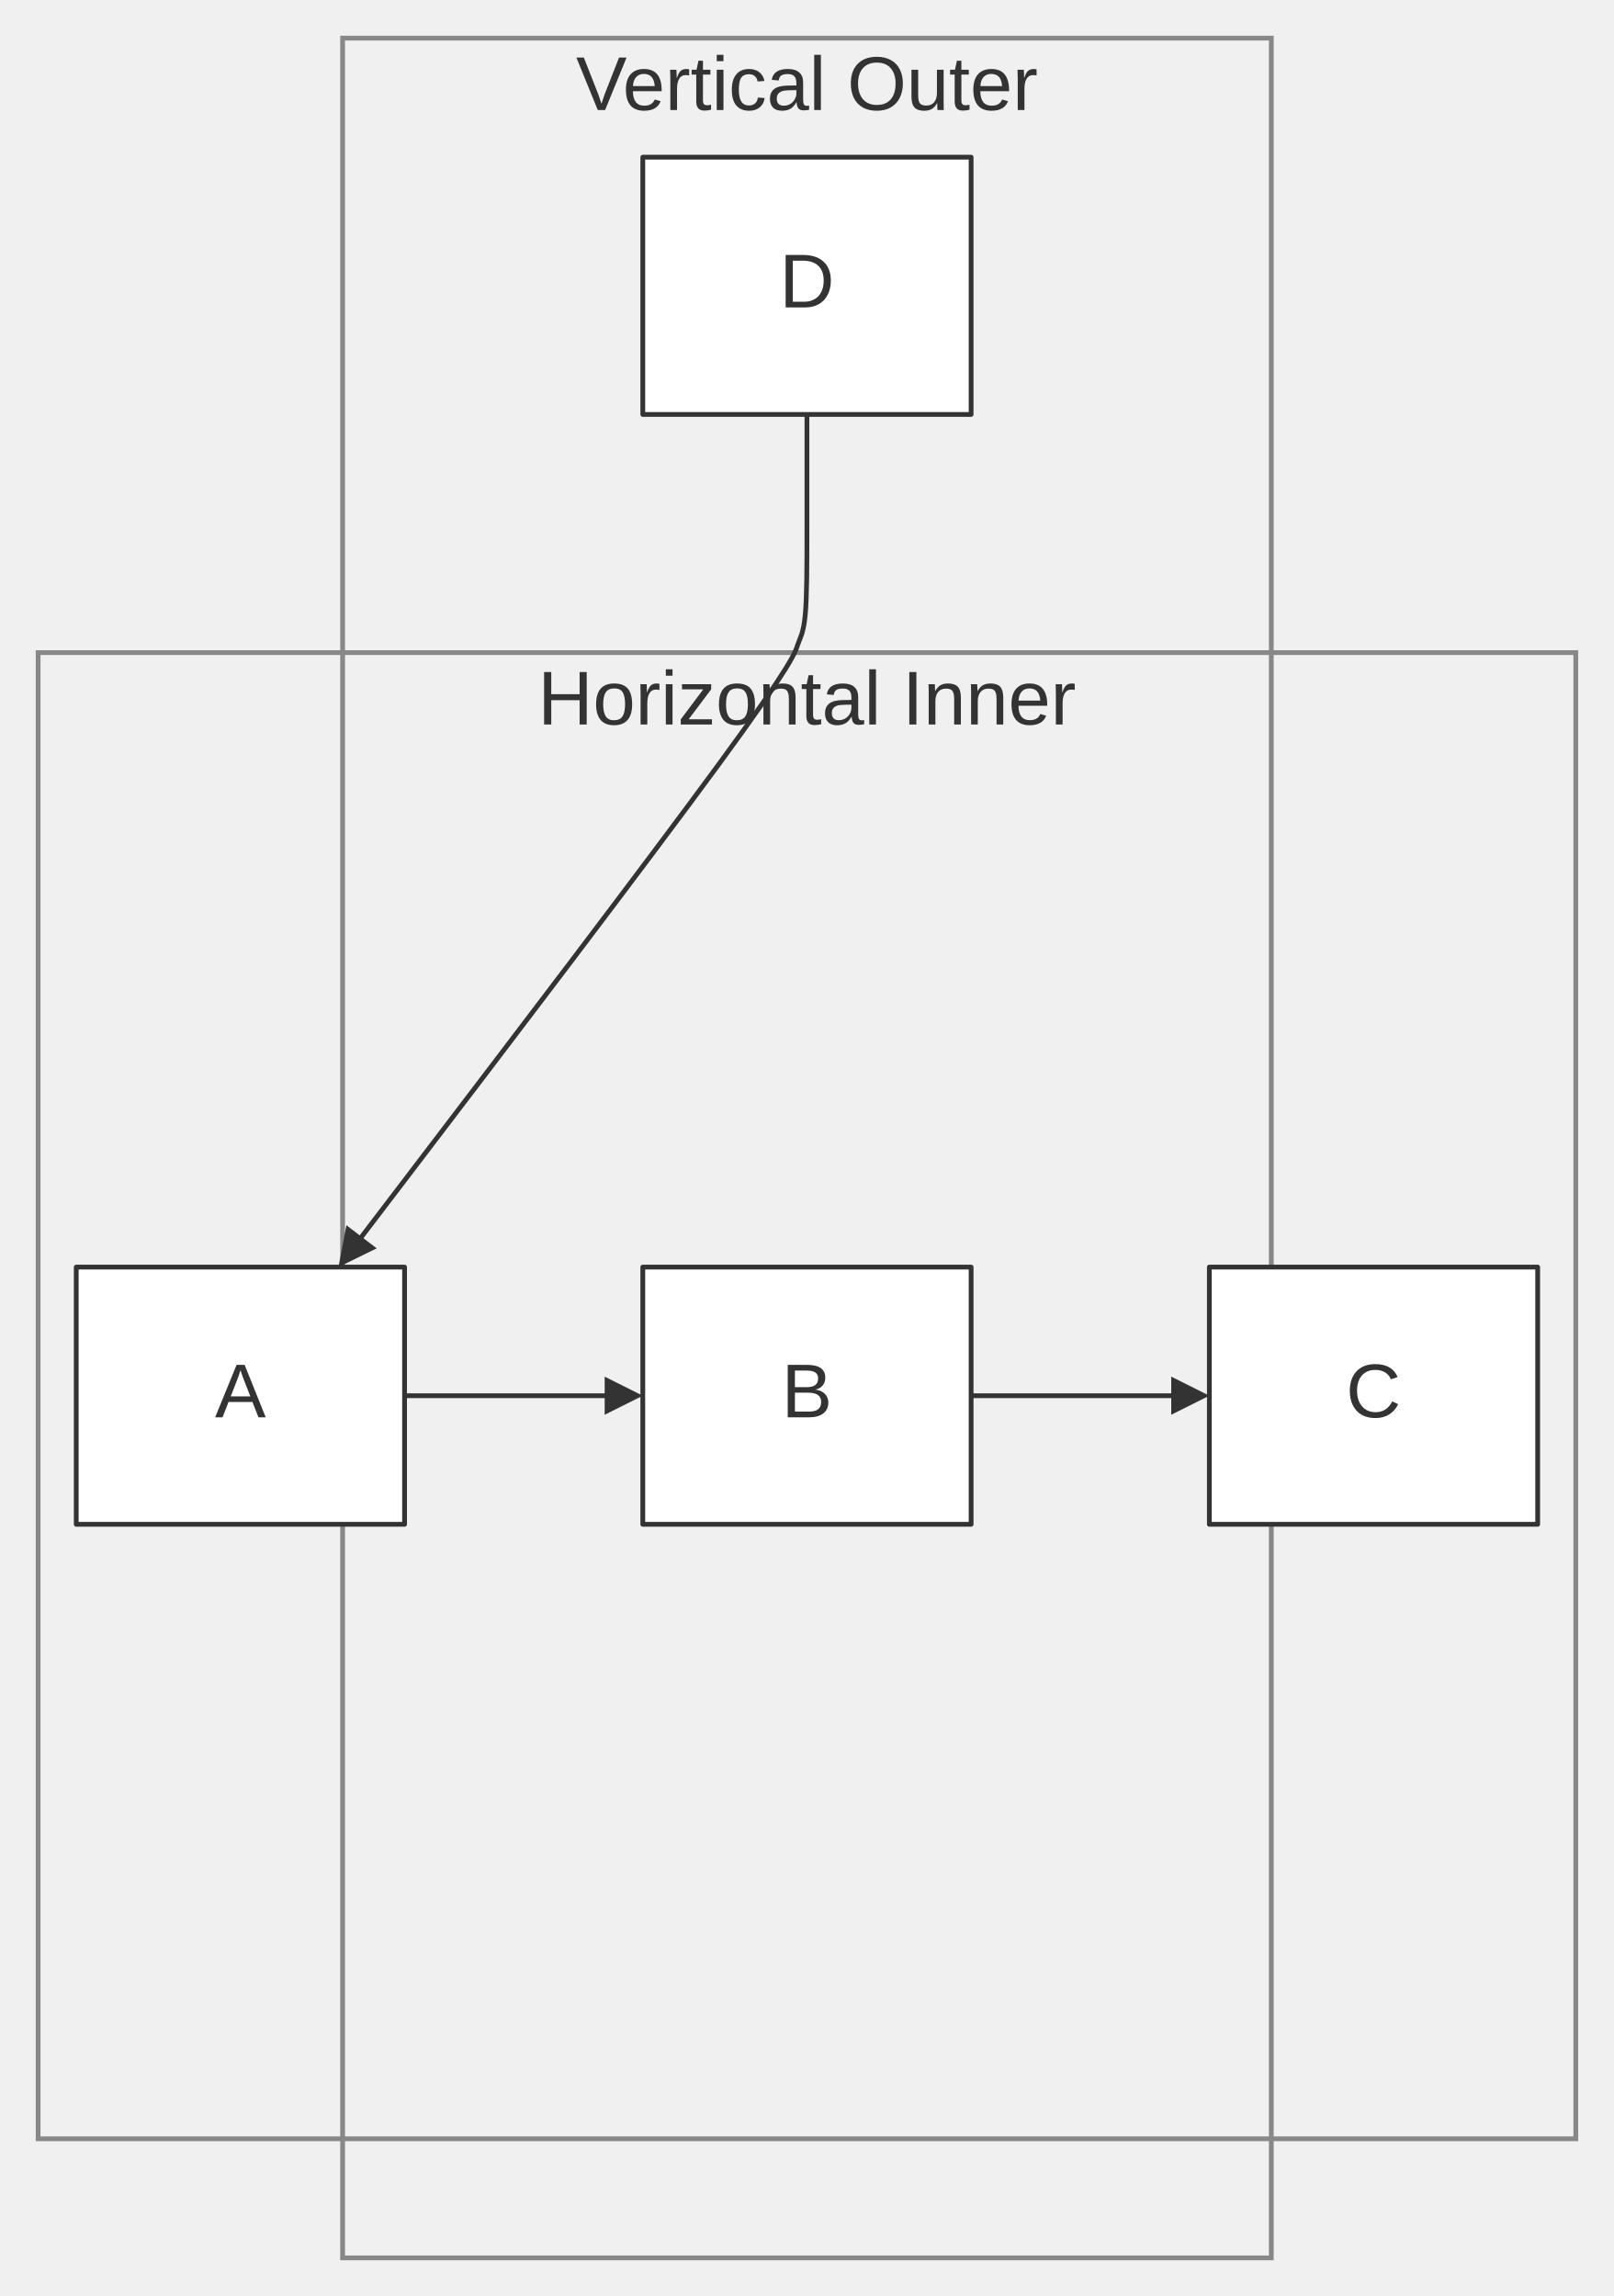
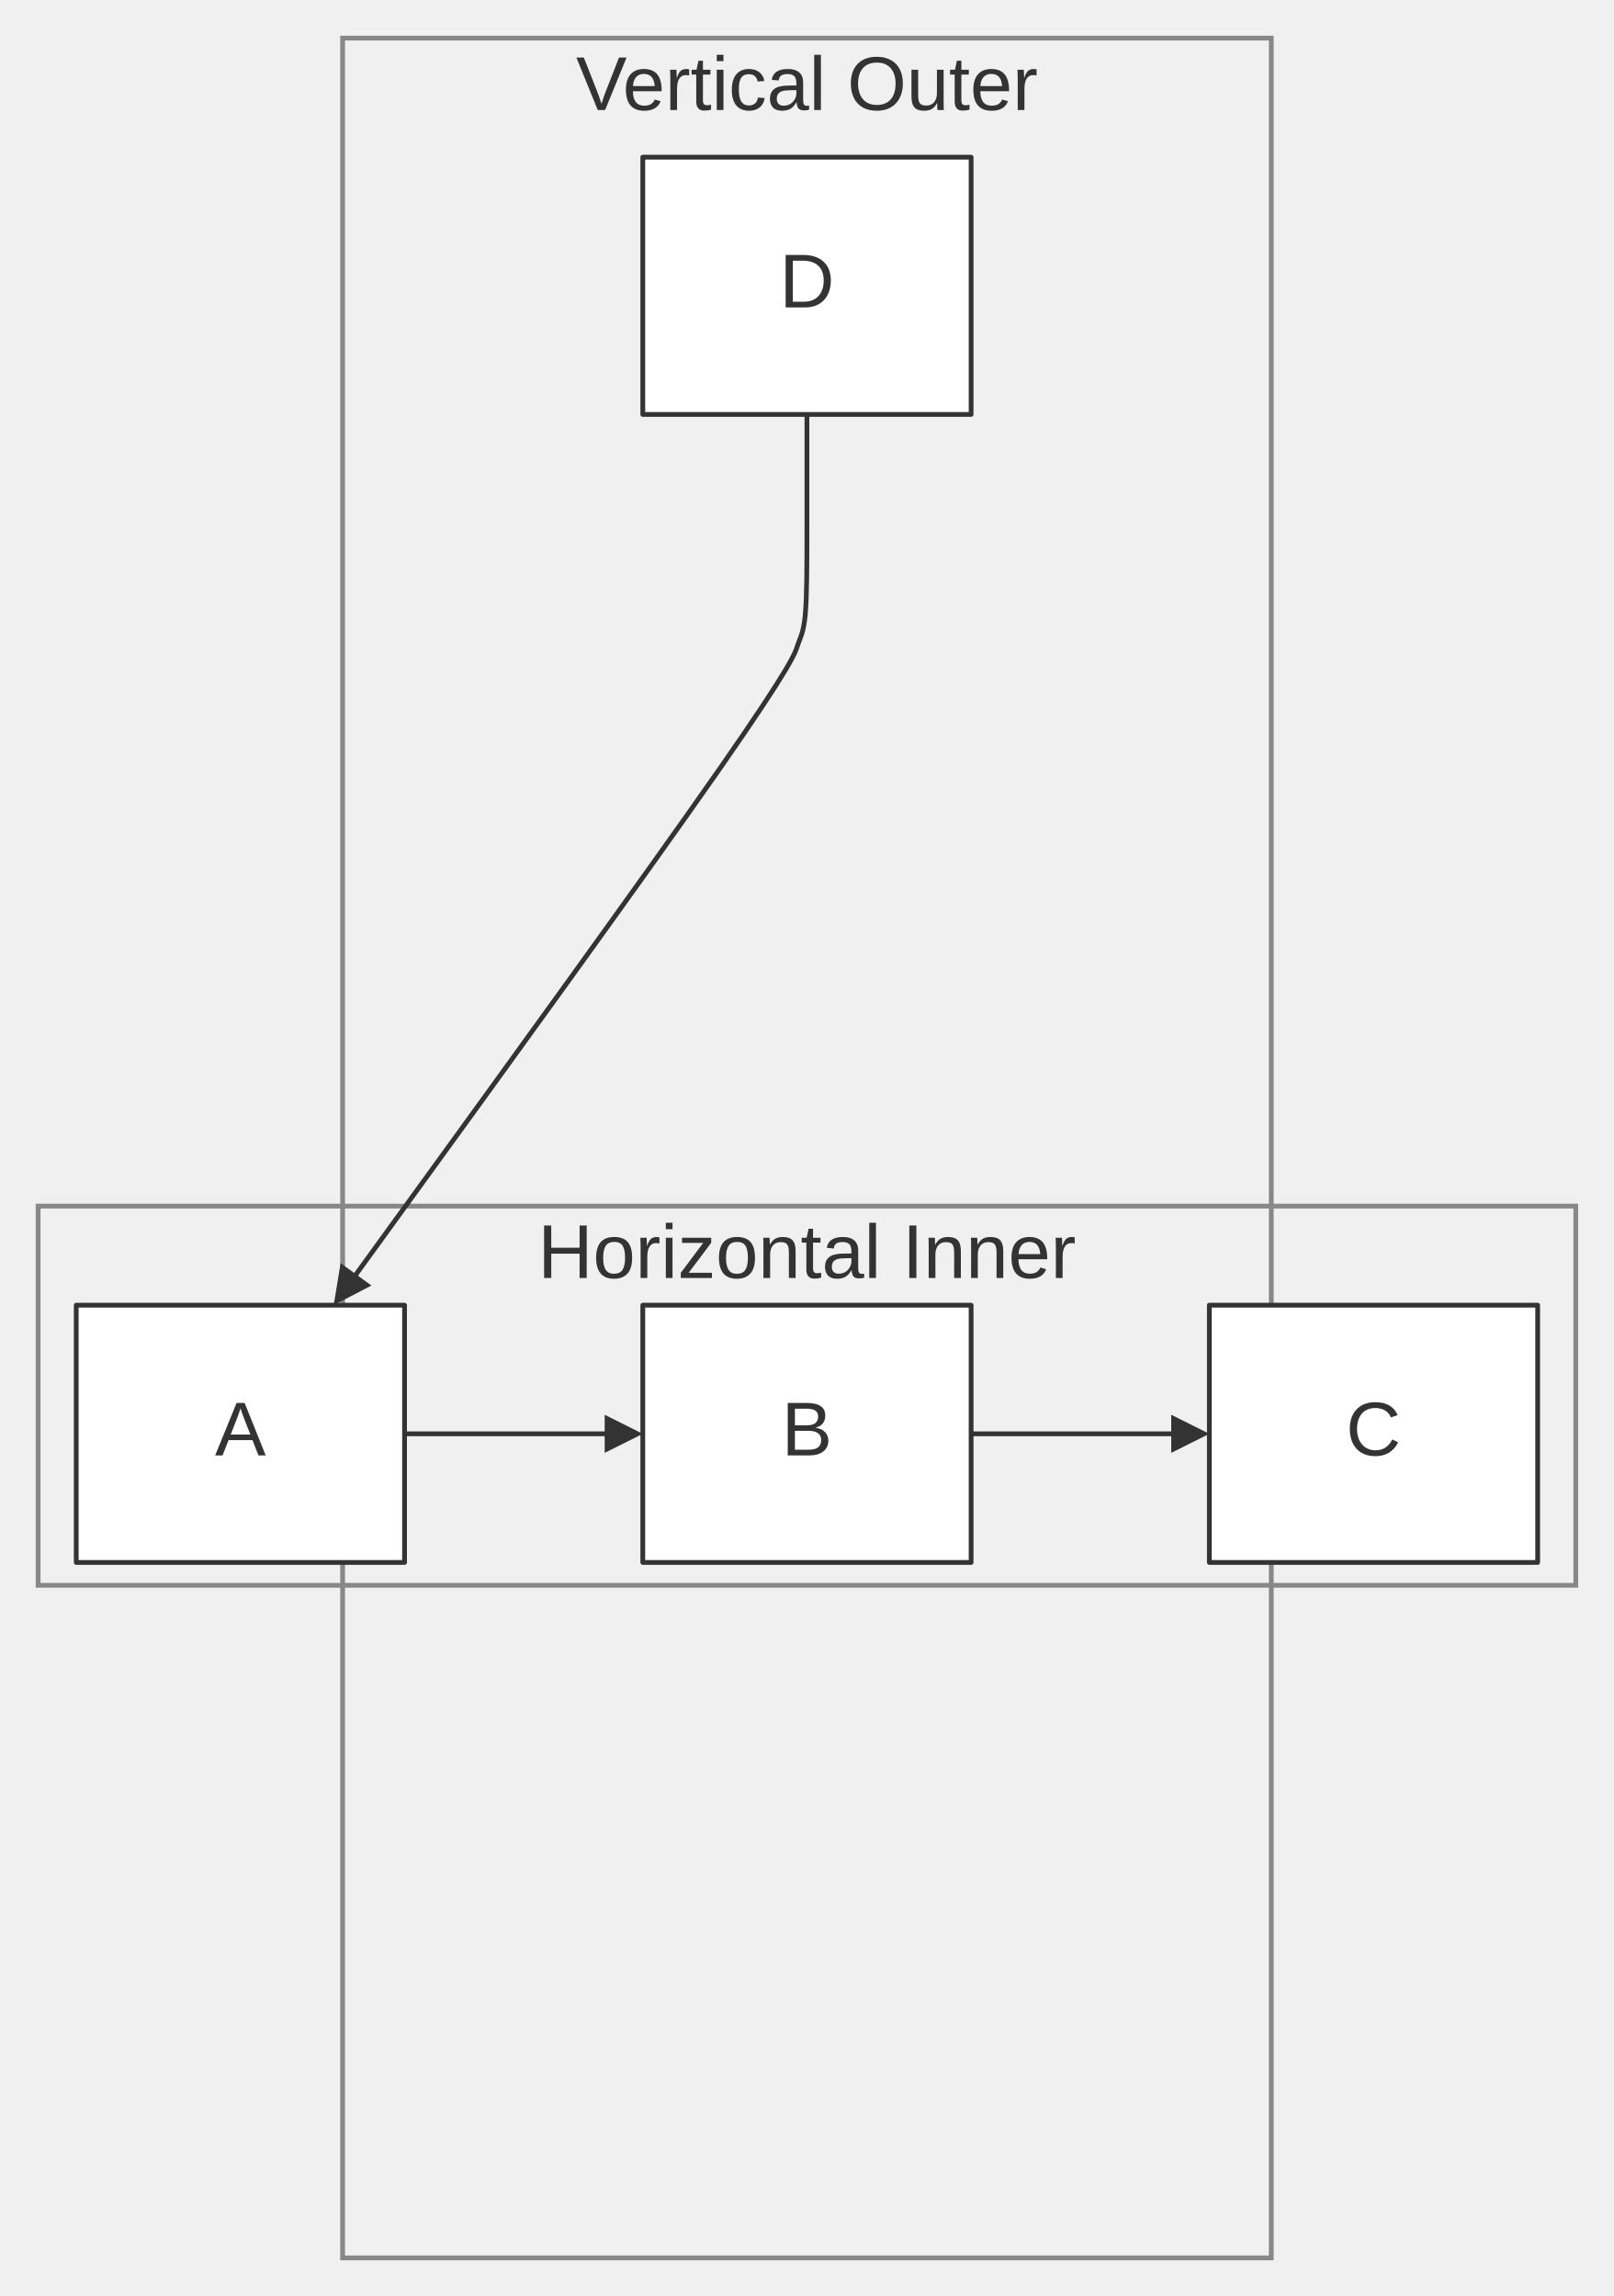
<svg xmlns="http://www.w3.org/2000/svg" width="100%" viewBox="0 0 338.73 482.00" style="max-width: 338.73px; background-color: transparent;" font-family="&quot;trebuchet ms&quot;, verdana, arial, sans-serif" font-size="16.00">
  <defs>
    <marker id="arrowhead" viewBox="0 0 10.00 10.00" refX="5.00" refY="5.00" markerWidth="8.00" markerHeight="8.00" orient="auto-start-reverse" markerUnits="userSpaceOnUse">
      <path d="M 0 0 L 10.00 5.00 L 0 10.00 z" fill="#333" />
    </marker>
  </defs>
  <g transform="translate(71.91,0.00)">
    <g class="clusters">
      <rect class="subgraph" x="0.00" y="8.00" width="194.91" height="466.00" fill="none" stroke="#888" stroke-width="1.00" />
      <text x="97.45" y="12.00" text-anchor="middle" dominant-baseline="hanging" fill="#333">Vertical Outer</text>
-       <rect class="subgraph" x="-63.91" y="137.00" width="322.73" height="312.00" fill="none" stroke="#888" stroke-width="1.00" />
-       <text x="97.45" y="141.00" text-anchor="middle" dominant-baseline="hanging" fill="#333">Horizontal Inner</text>
+       <rect class="subgraph" x="-63.91" y="253.20" width="322.73" height="79.60" fill="none" stroke="#888" stroke-width="1.00" />
+       <text x="97.45" y="257.20" text-anchor="middle" dominant-baseline="hanging" fill="#333">Horizontal Inner</text>
    </g>
    <g class="edgePaths">
-       <path d="M13.00,293.00 L17.17,293.00 C21.33,293.00 29.67,293.00 37.33,293.00 C45.00,293.00 52.00,293.00 55.50,293.00 L59.00,293.00" stroke="#333" stroke-width="1.00" fill="none" stroke-linecap="round" stroke-linejoin="round" marker-end="url(#arrowhead)" />
-       <path d="M131.91,293.00 L136.08,293.00 C140.24,293.00 148.58,293.00 156.24,293.00 C163.91,293.00 170.91,293.00 174.41,293.00 L177.91,293.00" stroke="#333" stroke-width="1.00" fill="none" stroke-linecap="round" stroke-linejoin="round" marker-end="url(#arrowhead)" />
-       <path d="M97.45,87.00 L97.45,91.17 C97.45,95.33 97.45,103.67 97.45,111.17 C97.45,118.67 97.45,125.33 97.09,129.14 C96.73,132.94 96.01,133.89 95.50,135.38 C95.00,136.88 94.71,138.93 79.09,160.26 C63.47,181.59 32.51,222.20 17.03,242.51 L1.55,262.82" stroke="#333" stroke-width="1.00" fill="none" stroke-linecap="round" stroke-linejoin="round" marker-end="url(#arrowhead)" />
+       <path d="M13.00,301.00 L17.17,301.00 C21.33,301.00 29.67,301.00 37.33,301.00 C45.00,301.00 52.00,301.00 55.50,301.00 L59.00,301.00" stroke="#333" stroke-width="1.00" fill="none" stroke-linecap="round" stroke-linejoin="round" marker-end="url(#arrowhead)" />
+       <path d="M131.91,301.00 L136.08,301.00 C140.24,301.00 148.58,301.00 156.24,301.00 C163.91,301.00 170.91,301.00 174.41,301.00 L177.91,301.00" stroke="#333" stroke-width="1.00" fill="none" stroke-linecap="round" stroke-linejoin="round" marker-end="url(#arrowhead)" />
+       <path d="M97.45,87.00 L97.45,91.17 C97.45,95.33 97.45,103.67 97.45,111.17 C97.45,118.67 97.45,125.33 97.09,129.14 C96.73,132.94 96.01,133.89 95.52,135.39 C95.03,136.90 94.77,138.97 78.97,161.63 C63.17,184.29 31.82,227.52 16.14,249.14 L0.47,270.76" stroke="#333" stroke-width="1.00" fill="none" stroke-linecap="round" stroke-linejoin="round" marker-end="url(#arrowhead)" />
    </g>
    <g class="edgeLabels">
    </g>
    <g class="nodes">
-       <rect x="-55.91" y="266.00" width="68.91" height="54.00" fill="white" stroke="#333" stroke-width="1.00" stroke-linejoin="round" />
-       <text x="-21.45" y="293.00" text-anchor="middle" dominant-baseline="middle" fill="#333">A</text>
-       <rect x="63.00" y="266.00" width="68.91" height="54.00" fill="white" stroke="#333" stroke-width="1.00" stroke-linejoin="round" />
-       <text x="97.45" y="293.00" text-anchor="middle" dominant-baseline="middle" fill="#333">B</text>
-       <rect x="181.91" y="266.00" width="68.91" height="54.00" fill="white" stroke="#333" stroke-width="1.00" stroke-linejoin="round" />
-       <text x="216.36" y="293.00" text-anchor="middle" dominant-baseline="middle" fill="#333">C</text>
+       <rect x="-55.91" y="274.00" width="68.91" height="54.00" fill="white" stroke="#333" stroke-width="1.00" stroke-linejoin="round" />
+       <text x="-21.45" y="301.00" text-anchor="middle" dominant-baseline="middle" fill="#333">A</text>
+       <rect x="63.00" y="274.00" width="68.91" height="54.00" fill="white" stroke="#333" stroke-width="1.00" stroke-linejoin="round" />
+       <text x="97.45" y="301.00" text-anchor="middle" dominant-baseline="middle" fill="#333">B</text>
+       <rect x="181.91" y="274.00" width="68.91" height="54.00" fill="white" stroke="#333" stroke-width="1.00" stroke-linejoin="round" />
+       <text x="216.36" y="301.00" text-anchor="middle" dominant-baseline="middle" fill="#333">C</text>
      <rect x="63.00" y="33.00" width="68.91" height="54.00" fill="white" stroke="#333" stroke-width="1.00" stroke-linejoin="round" />
      <text x="97.45" y="60.00" text-anchor="middle" dominant-baseline="middle" fill="#333">D</text>
    </g>
  </g>
</svg>
